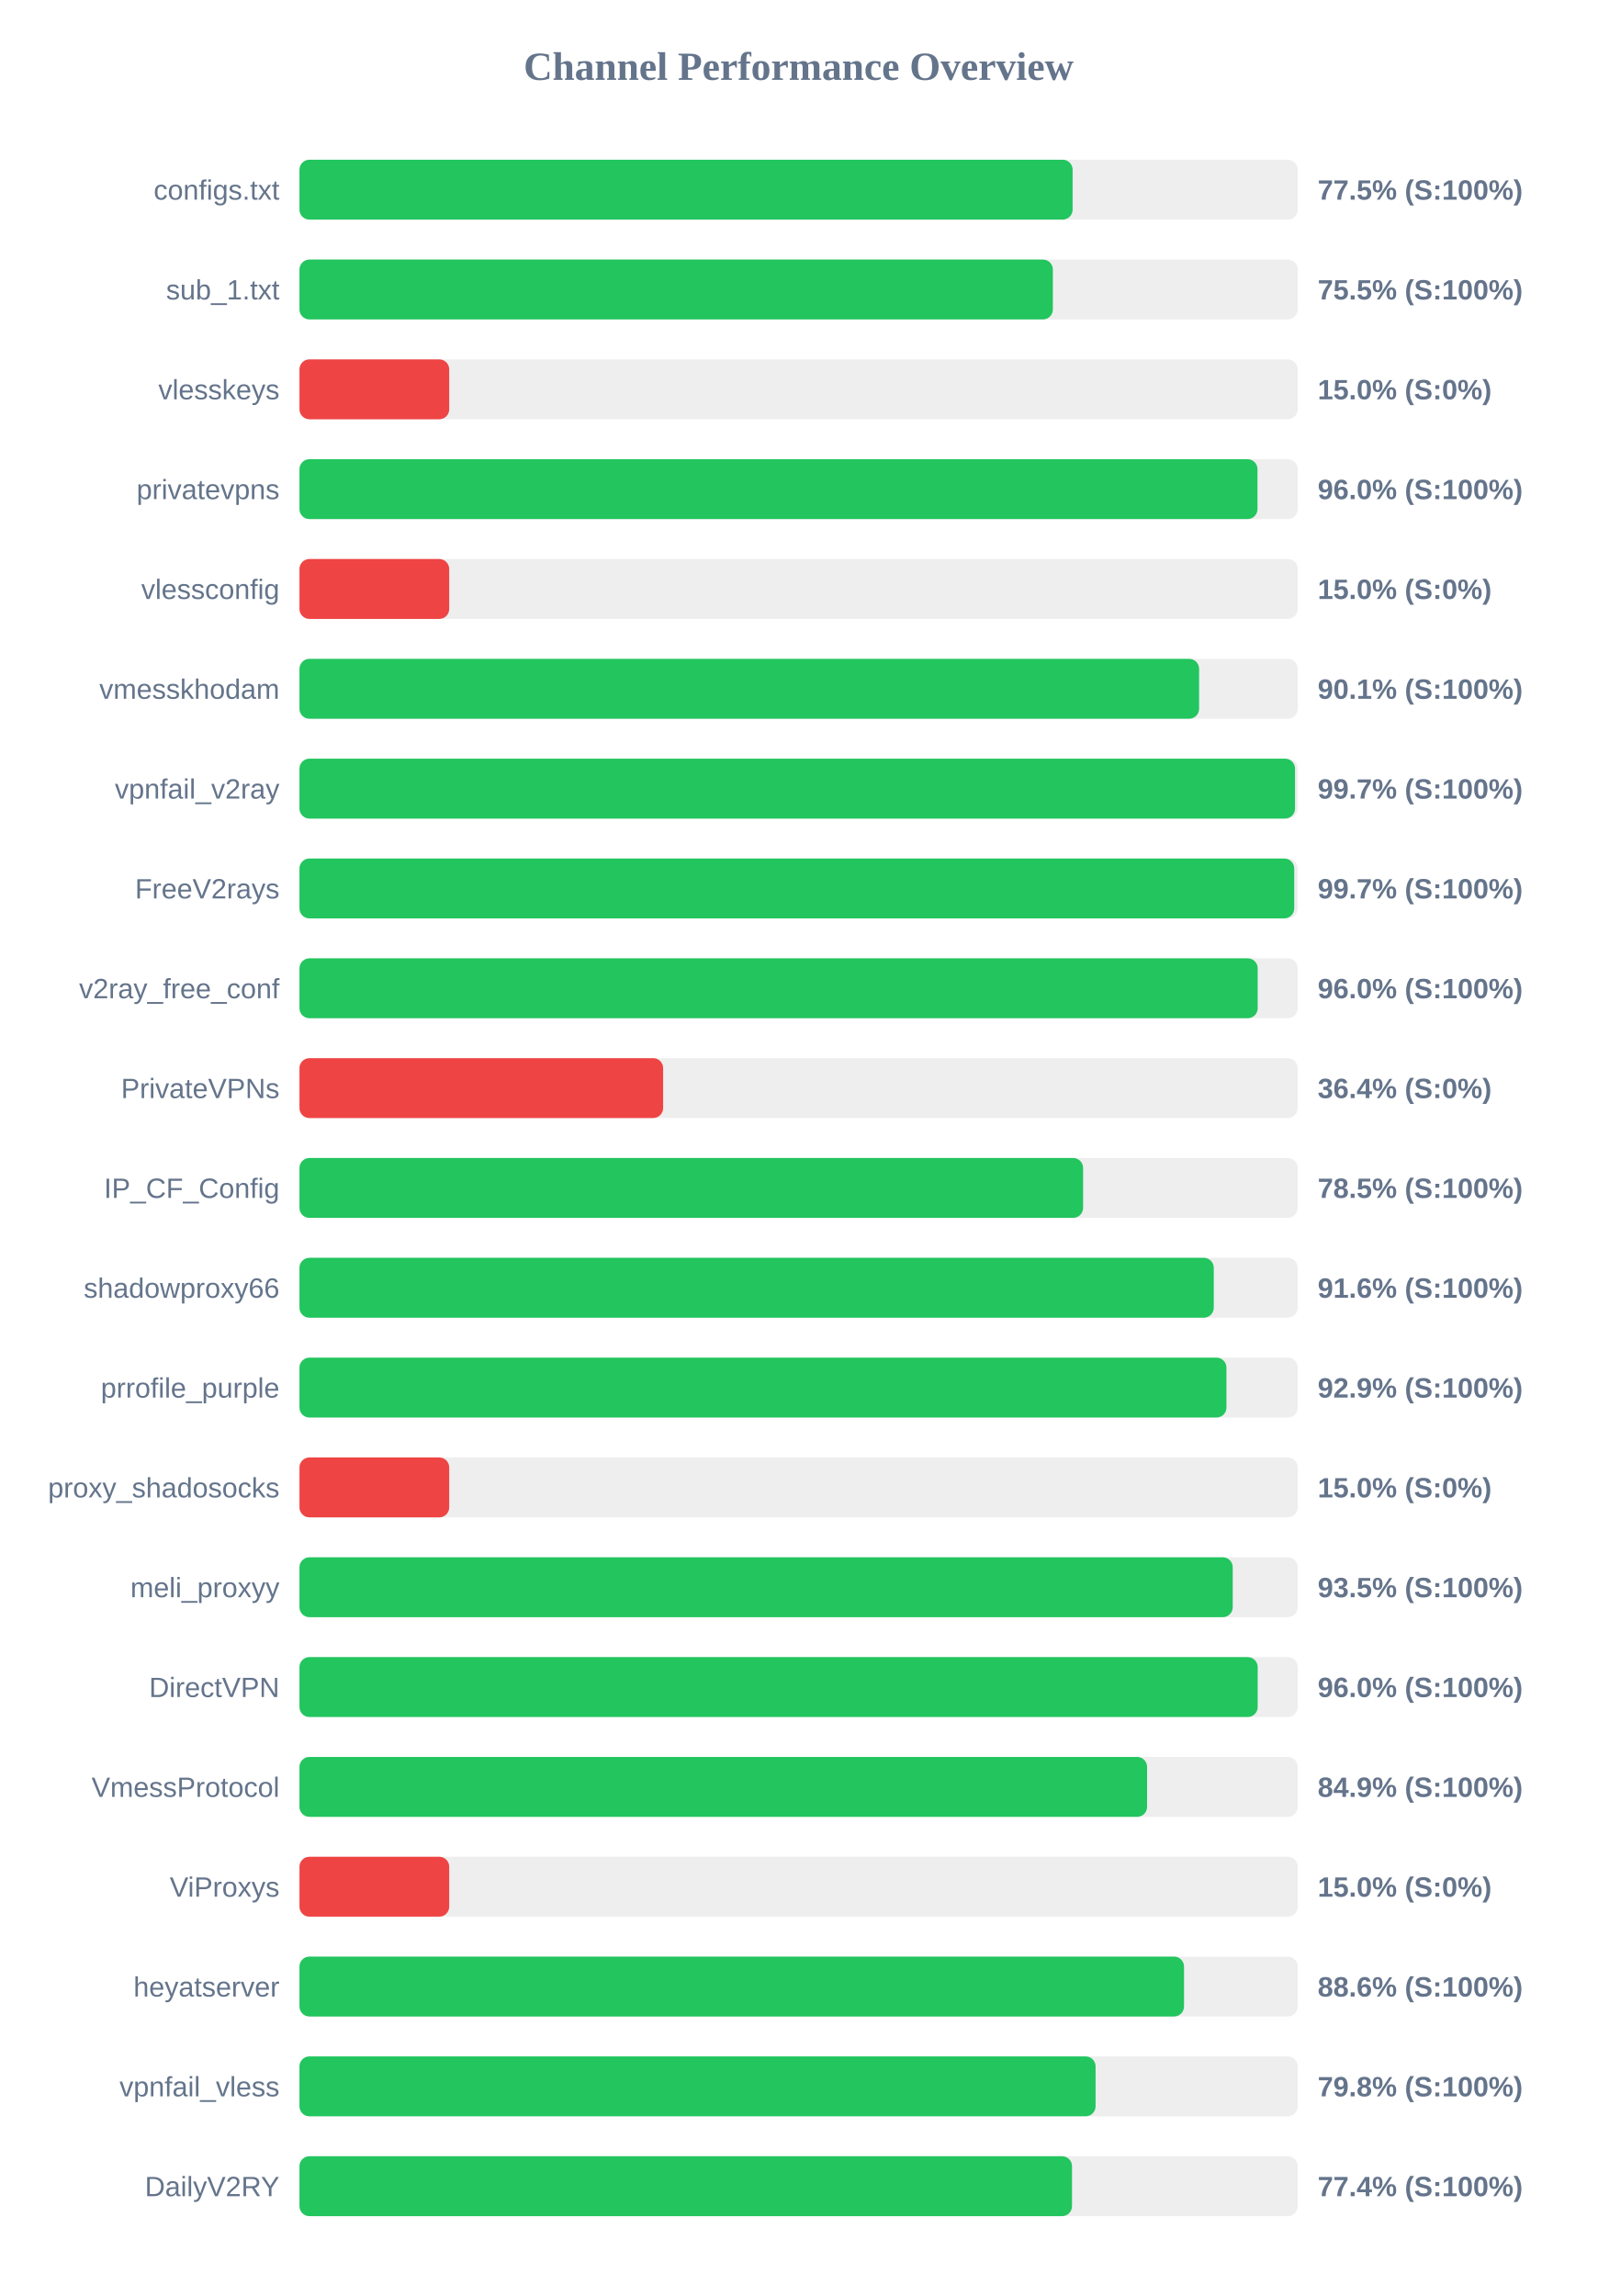
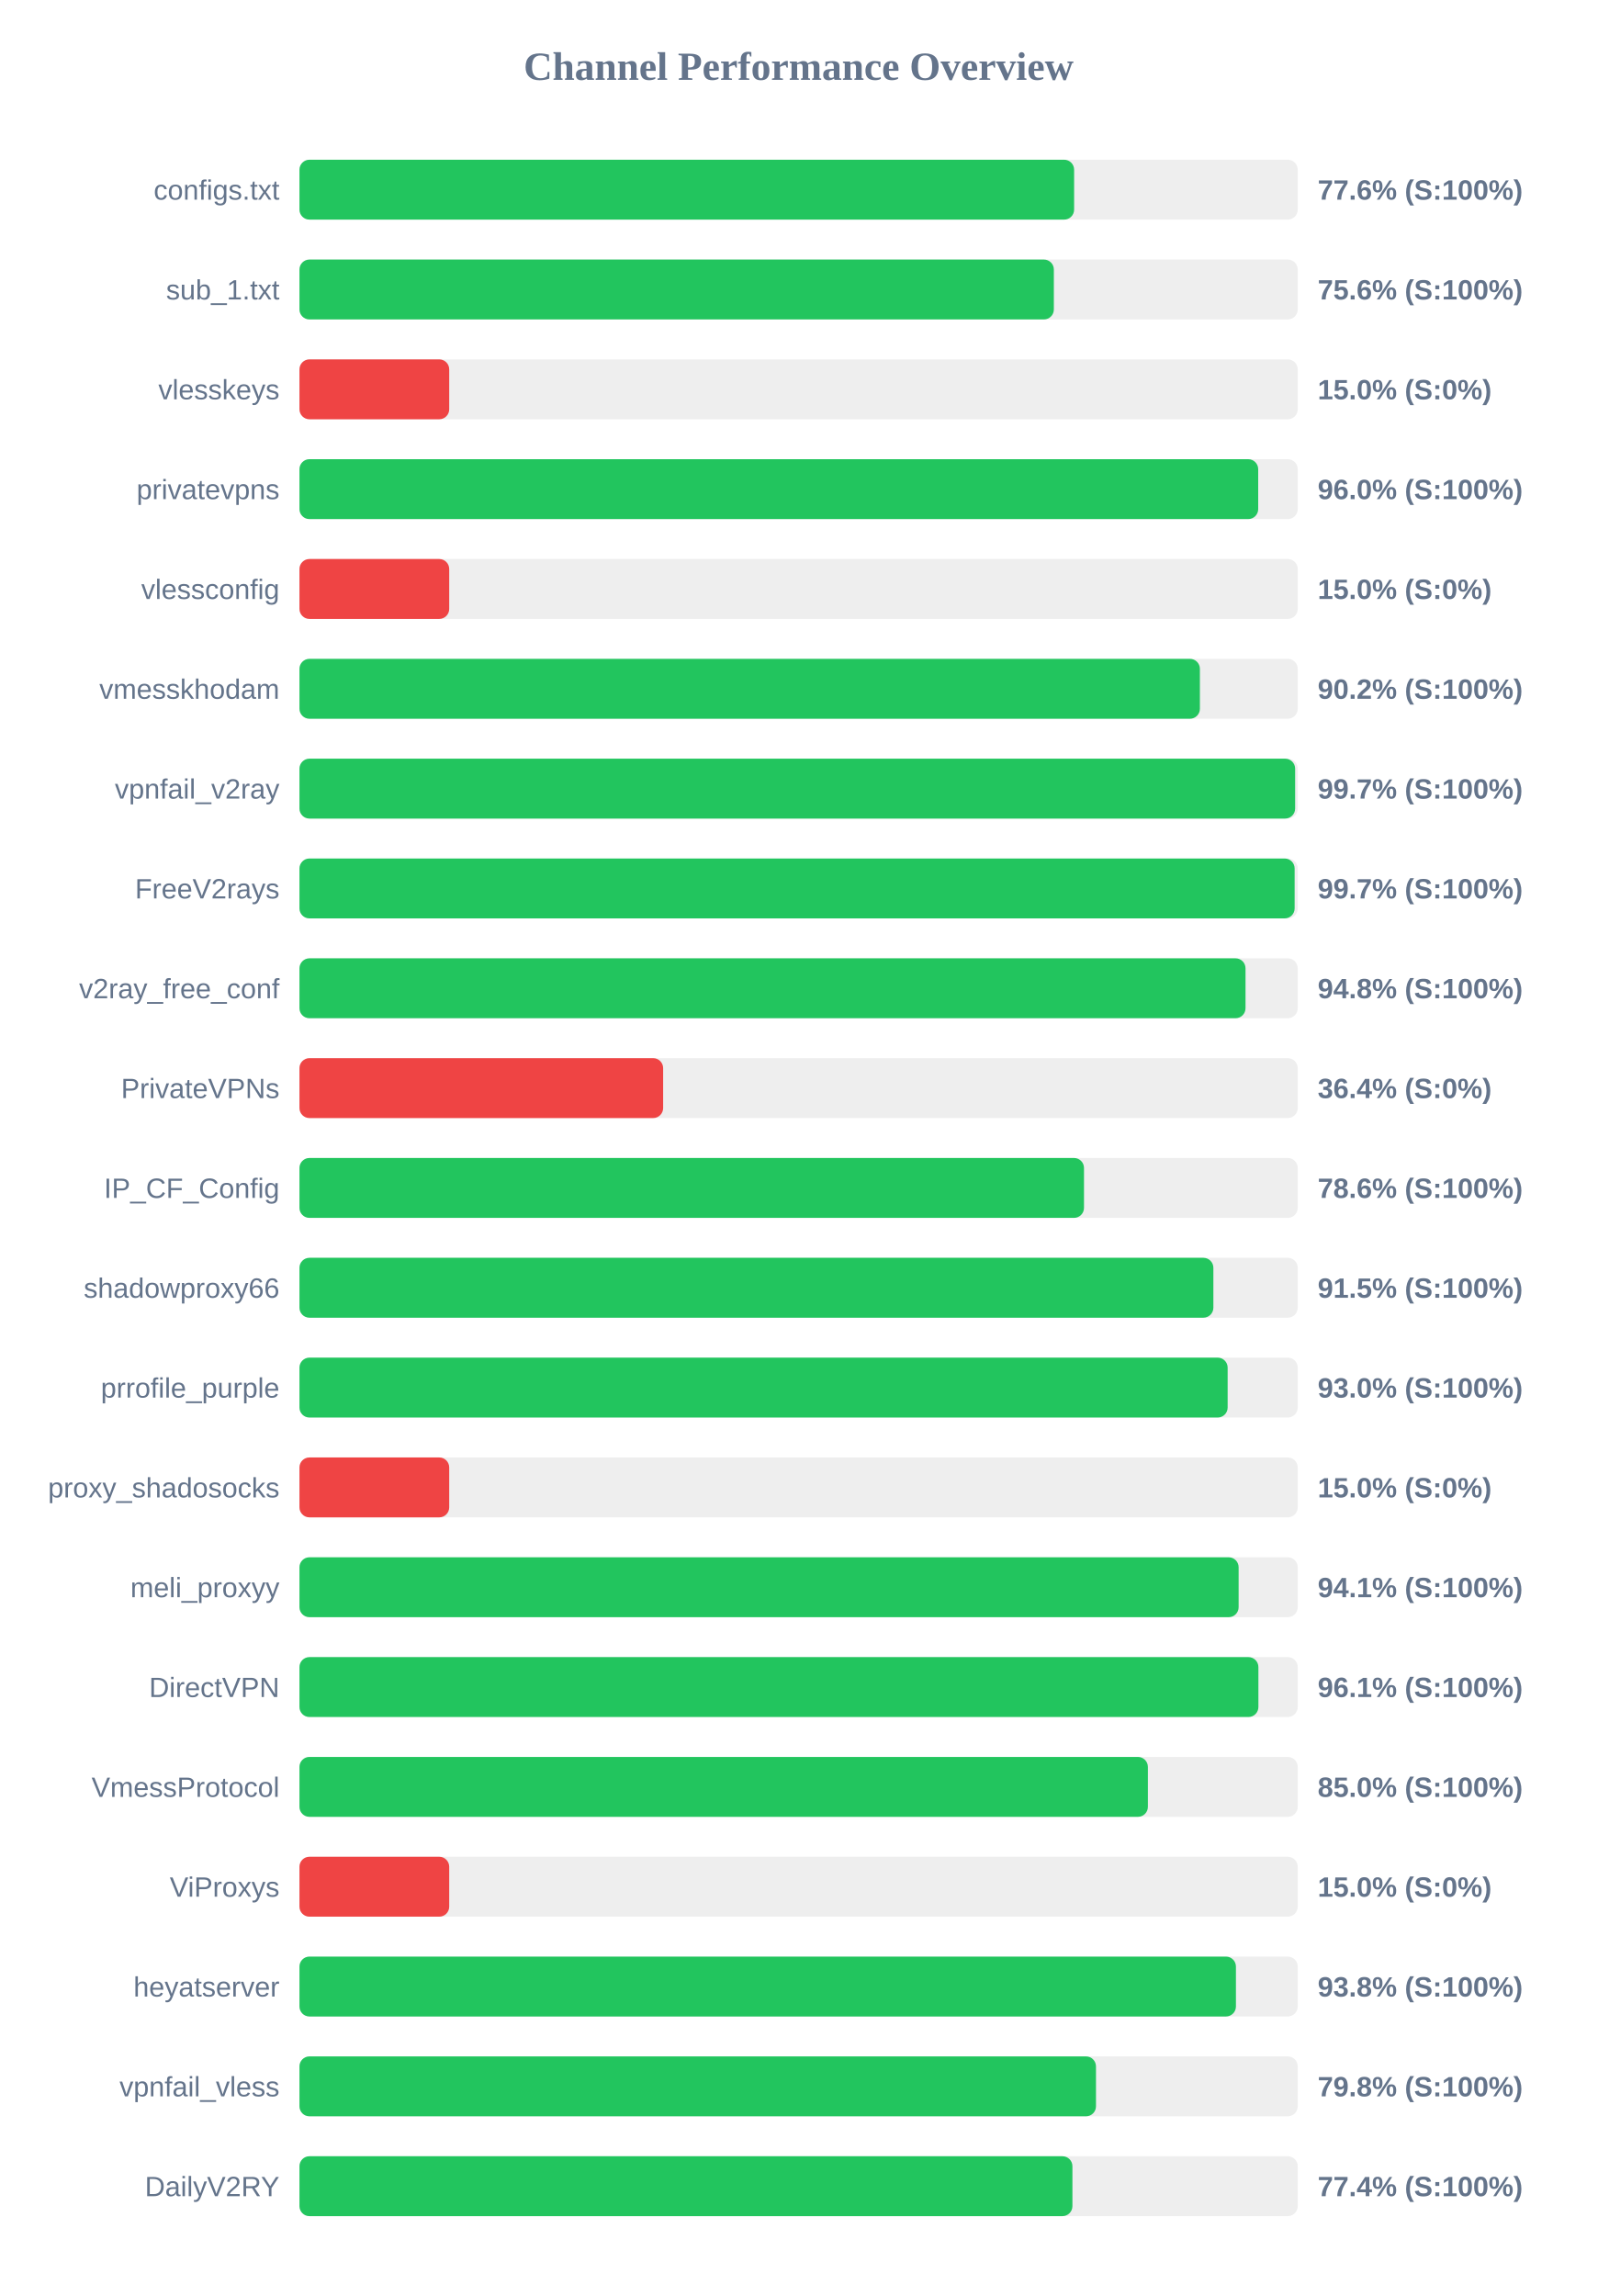
<svg xmlns="http://www.w3.org/2000/svg" width="800" height="1150" version="1.1">
  <style>
        .row { font: 14px Arial; fill: #64748b; }
        .score { font: bold 14px Arial; fill: #64748b; }
    </style>
  <text x="400" y="40" text-anchor="middle" font-size="20px" font-weight="bold" fill="#64748b">Channel Performance Overview</text>
  <rect x="150" y="80" width="500" height="30" fill="#eee" rx="5" />
-   <rect x="150" y="80" width="387.25" height="30" fill="#22c55e" rx="5" />
+   <rect x="150" y="80" width="388.0" height="30" fill="#22c55e" rx="5" />
  <text x="140" y="100" text-anchor="end" class="row">configs.txt</text>
-   <text x="660" y="100" text-anchor="start" class="score">77.5% (S:100%)</text>
+   <text x="660" y="100" text-anchor="start" class="score">77.6% (S:100%)</text>
  <rect x="150" y="130" width="500" height="30" fill="#eee" rx="5" />
-   <rect x="150" y="130" width="377.35" height="30" fill="#22c55e" rx="5" />
+   <rect x="150" y="130" width="377.85" height="30" fill="#22c55e" rx="5" />
  <text x="140" y="150" text-anchor="end" class="row">sub_1.txt</text>
-   <text x="660" y="150" text-anchor="start" class="score">75.5% (S:100%)</text>
+   <text x="660" y="150" text-anchor="start" class="score">75.6% (S:100%)</text>
  <rect x="150" y="180" width="500" height="30" fill="#eee" rx="5" />
  <rect x="150" y="180" width="75.0" height="30" fill="#ef4444" rx="5" />
  <text x="140" y="200" text-anchor="end" class="row">vlesskeys</text>
  <text x="660" y="200" text-anchor="start" class="score">15.0% (S:0%)</text>
  <rect x="150" y="230" width="500" height="30" fill="#eee" rx="5" />
-   <rect x="150" y="230" width="479.85" height="30" fill="#22c55e" rx="5" />
+   <rect x="150" y="230" width="480.2" height="30" fill="#22c55e" rx="5" />
  <text x="140" y="250" text-anchor="end" class="row">privatevpns</text>
  <text x="660" y="250" text-anchor="start" class="score">96.0% (S:100%)</text>
  <rect x="150" y="280" width="500" height="30" fill="#eee" rx="5" />
  <rect x="150" y="280" width="75.0" height="30" fill="#ef4444" rx="5" />
  <text x="140" y="300" text-anchor="end" class="row">vlessconfig</text>
  <text x="660" y="300" text-anchor="start" class="score">15.0% (S:0%)</text>
  <rect x="150" y="330" width="500" height="30" fill="#eee" rx="5" />
-   <rect x="150" y="330" width="450.6" height="30" fill="#22c55e" rx="5" />
+   <rect x="150" y="330" width="451.0" height="30" fill="#22c55e" rx="5" />
  <text x="140" y="350" text-anchor="end" class="row">vmesskhodam</text>
-   <text x="660" y="350" text-anchor="start" class="score">90.1% (S:100%)</text>
+   <text x="660" y="350" text-anchor="start" class="score">90.2% (S:100%)</text>
  <rect x="150" y="380" width="500" height="30" fill="#eee" rx="5" />
-   <rect x="150" y="380" width="498.65" height="30" fill="#22c55e" rx="5" />
+   <rect x="150" y="380" width="498.7" height="30" fill="#22c55e" rx="5" />
  <text x="140" y="400" text-anchor="end" class="row">vpnfail_v2ray</text>
  <text x="660" y="400" text-anchor="start" class="score">99.7% (S:100%)</text>
  <rect x="150" y="430" width="500" height="30" fill="#eee" rx="5" />
-   <rect x="150" y="430" width="498.25" height="30" fill="#22c55e" rx="5" />
+   <rect x="150" y="430" width="498.45" height="30" fill="#22c55e" rx="5" />
  <text x="140" y="450" text-anchor="end" class="row">FreeV2rays</text>
  <text x="660" y="450" text-anchor="start" class="score">99.7% (S:100%)</text>
  <rect x="150" y="480" width="500" height="30" fill="#eee" rx="5" />
-   <rect x="150" y="480" width="479.95" height="30" fill="#22c55e" rx="5" />
+   <rect x="150" y="480" width="473.85" height="30" fill="#22c55e" rx="5" />
  <text x="140" y="500" text-anchor="end" class="row">v2ray_free_conf</text>
-   <text x="660" y="500" text-anchor="start" class="score">96.0% (S:100%)</text>
+   <text x="660" y="500" text-anchor="start" class="score">94.8% (S:100%)</text>
  <rect x="150" y="530" width="500" height="30" fill="#eee" rx="5" />
  <rect x="150" y="530" width="182.15" height="30" fill="#ef4444" rx="5" />
  <text x="140" y="550" text-anchor="end" class="row">PrivateVPNs</text>
  <text x="660" y="550" text-anchor="start" class="score">36.4% (S:0%)</text>
  <rect x="150" y="580" width="500" height="30" fill="#eee" rx="5" />
-   <rect x="150" y="580" width="392.5" height="30" fill="#22c55e" rx="5" />
+   <rect x="150" y="580" width="392.95" height="30" fill="#22c55e" rx="5" />
  <text x="140" y="600" text-anchor="end" class="row">IP_CF_Config</text>
-   <text x="660" y="600" text-anchor="start" class="score">78.5% (S:100%)</text>
+   <text x="660" y="600" text-anchor="start" class="score">78.6% (S:100%)</text>
  <rect x="150" y="630" width="500" height="30" fill="#eee" rx="5" />
-   <rect x="150" y="630" width="457.95" height="30" fill="#22c55e" rx="5" />
+   <rect x="150" y="630" width="457.75" height="30" fill="#22c55e" rx="5" />
  <text x="140" y="650" text-anchor="end" class="row">shadowproxy66</text>
-   <text x="660" y="650" text-anchor="start" class="score">91.6% (S:100%)</text>
+   <text x="660" y="650" text-anchor="start" class="score">91.5% (S:100%)</text>
  <rect x="150" y="680" width="500" height="30" fill="#eee" rx="5" />
-   <rect x="150" y="680" width="464.3" height="30" fill="#22c55e" rx="5" />
+   <rect x="150" y="680" width="464.9" height="30" fill="#22c55e" rx="5" />
  <text x="140" y="700" text-anchor="end" class="row">prrofile_purple</text>
-   <text x="660" y="700" text-anchor="start" class="score">92.9% (S:100%)</text>
+   <text x="660" y="700" text-anchor="start" class="score">93.0% (S:100%)</text>
  <rect x="150" y="730" width="500" height="30" fill="#eee" rx="5" />
  <rect x="150" y="730" width="75.0" height="30" fill="#ef4444" rx="5" />
  <text x="140" y="750" text-anchor="end" class="row">proxy_shadosocks</text>
  <text x="660" y="750" text-anchor="start" class="score">15.0% (S:0%)</text>
  <rect x="150" y="780" width="500" height="30" fill="#eee" rx="5" />
-   <rect x="150" y="780" width="467.45" height="30" fill="#22c55e" rx="5" />
+   <rect x="150" y="780" width="470.4" height="30" fill="#22c55e" rx="5" />
  <text x="140" y="800" text-anchor="end" class="row">meli_proxyy</text>
-   <text x="660" y="800" text-anchor="start" class="score">93.5% (S:100%)</text>
+   <text x="660" y="800" text-anchor="start" class="score">94.1% (S:100%)</text>
  <rect x="150" y="830" width="500" height="30" fill="#eee" rx="5" />
-   <rect x="150" y="830" width="479.95" height="30" fill="#22c55e" rx="5" />
+   <rect x="150" y="830" width="480.3" height="30" fill="#22c55e" rx="5" />
  <text x="140" y="850" text-anchor="end" class="row">DirectVPN</text>
-   <text x="660" y="850" text-anchor="start" class="score">96.0% (S:100%)</text>
+   <text x="660" y="850" text-anchor="start" class="score">96.1% (S:100%)</text>
  <rect x="150" y="880" width="500" height="30" fill="#eee" rx="5" />
-   <rect x="150" y="880" width="424.55" height="30" fill="#22c55e" rx="5" />
+   <rect x="150" y="880" width="424.95" height="30" fill="#22c55e" rx="5" />
  <text x="140" y="900" text-anchor="end" class="row">VmessProtocol</text>
-   <text x="660" y="900" text-anchor="start" class="score">84.9% (S:100%)</text>
+   <text x="660" y="900" text-anchor="start" class="score">85.0% (S:100%)</text>
  <rect x="150" y="930" width="500" height="30" fill="#eee" rx="5" />
  <rect x="150" y="930" width="75.0" height="30" fill="#ef4444" rx="5" />
  <text x="140" y="950" text-anchor="end" class="row">ViProxys</text>
  <text x="660" y="950" text-anchor="start" class="score">15.0% (S:0%)</text>
  <rect x="150" y="980" width="500" height="30" fill="#eee" rx="5" />
-   <rect x="150" y="980" width="443.05" height="30" fill="#22c55e" rx="5" />
+   <rect x="150" y="980" width="469.05" height="30" fill="#22c55e" rx="5" />
  <text x="140" y="1000" text-anchor="end" class="row">heyatserver</text>
-   <text x="660" y="1000" text-anchor="start" class="score">88.6% (S:100%)</text>
+   <text x="660" y="1000" text-anchor="start" class="score">93.8% (S:100%)</text>
  <rect x="150" y="1030" width="500" height="30" fill="#eee" rx="5" />
-   <rect x="150" y="1030" width="398.75" height="30" fill="#22c55e" rx="5" />
+   <rect x="150" y="1030" width="398.95" height="30" fill="#22c55e" rx="5" />
  <text x="140" y="1050" text-anchor="end" class="row">vpnfail_vless</text>
  <text x="660" y="1050" text-anchor="start" class="score">79.8% (S:100%)</text>
  <rect x="150" y="1080" width="500" height="30" fill="#eee" rx="5" />
-   <rect x="150" y="1080" width="386.95" height="30" fill="#22c55e" rx="5" />
+   <rect x="150" y="1080" width="387.15" height="30" fill="#22c55e" rx="5" />
  <text x="140" y="1100" text-anchor="end" class="row">DailyV2RY</text>
  <text x="660" y="1100" text-anchor="start" class="score">77.4% (S:100%)</text>
</svg>
